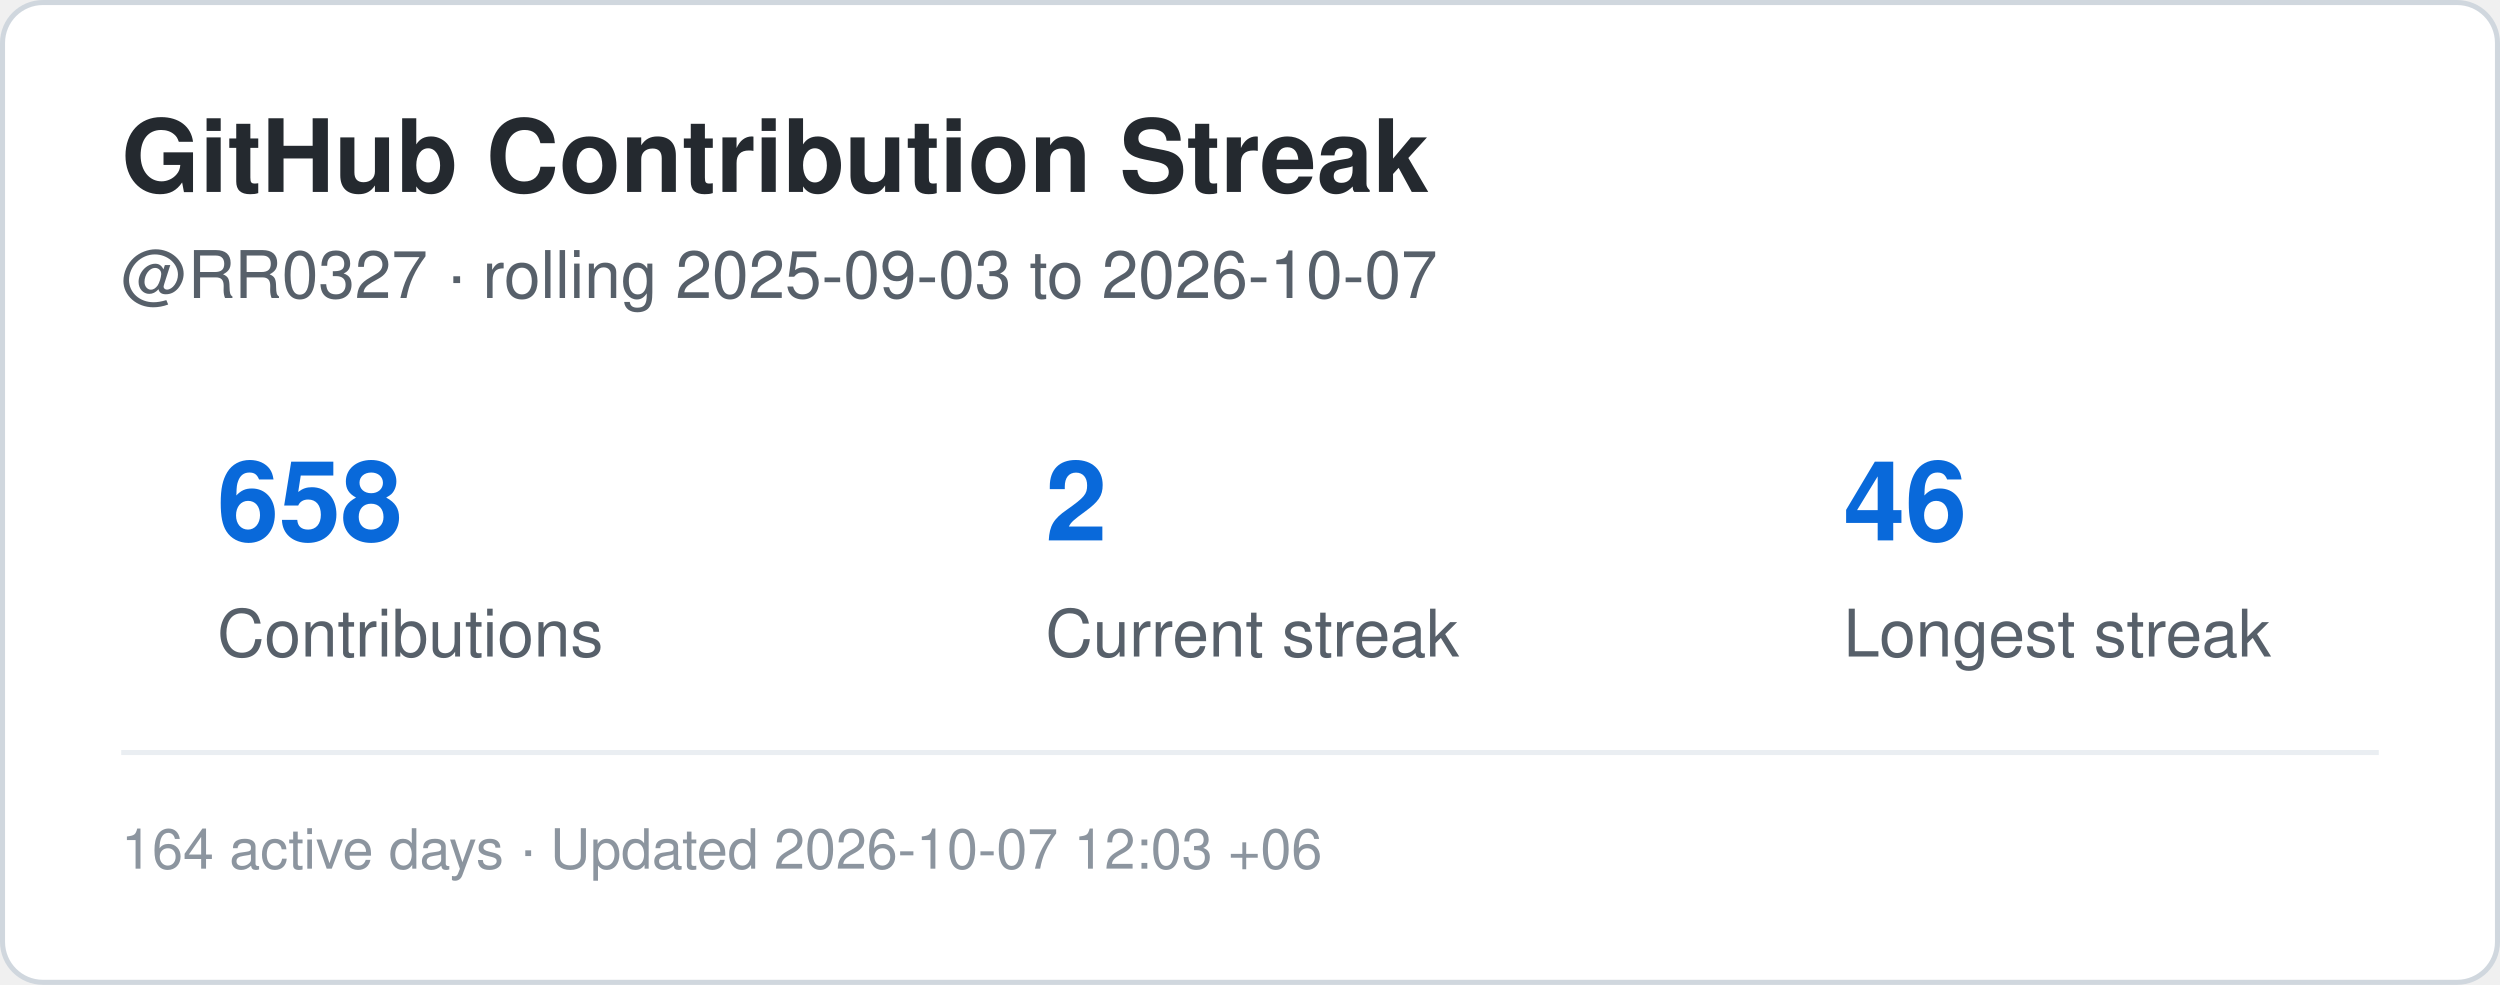
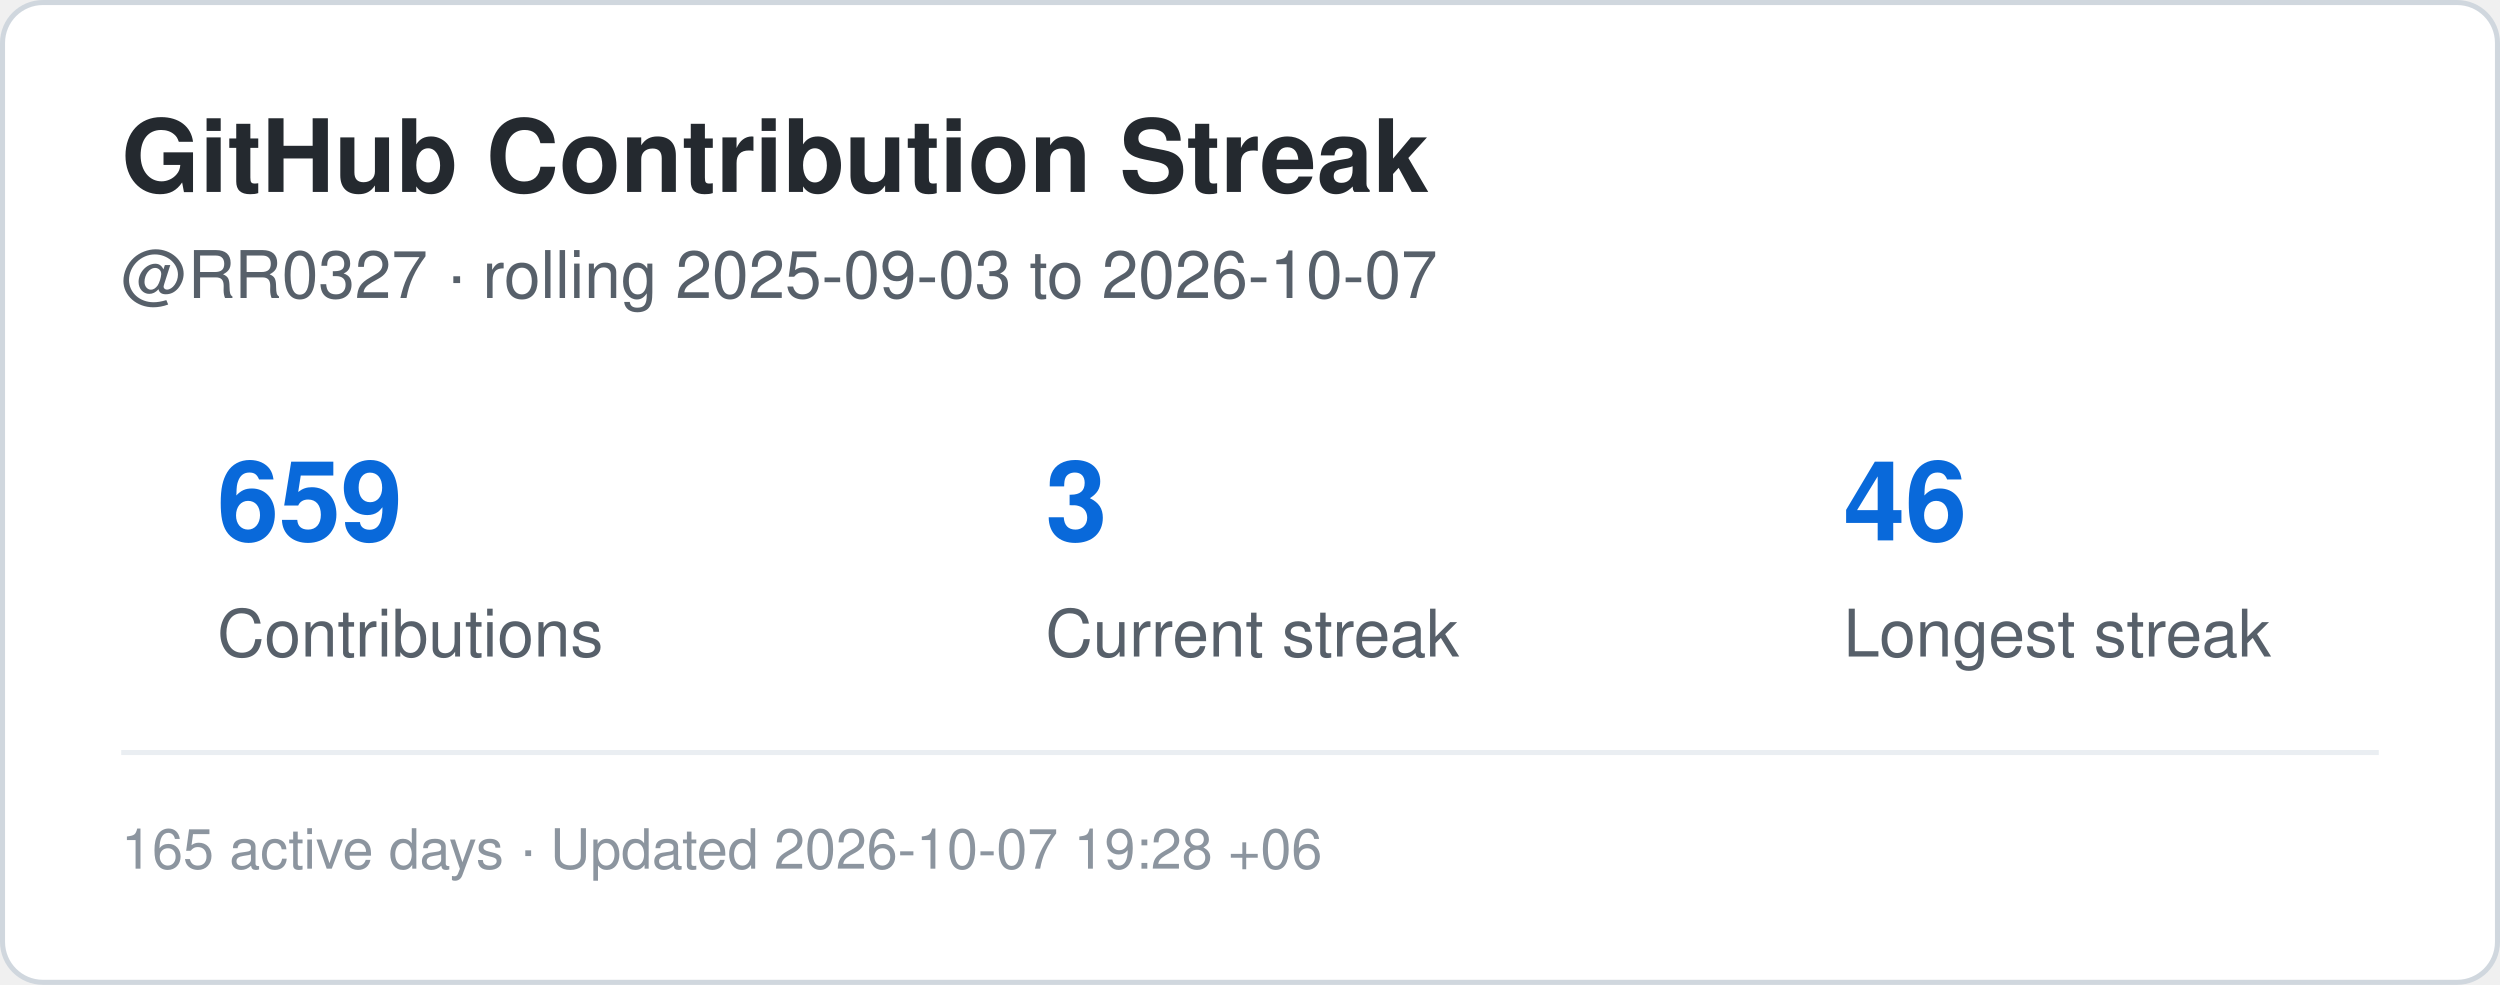
<svg xmlns="http://www.w3.org/2000/svg" width="495" height="195" viewBox="0 0 495 195" role="img" aria-label="Contribution streak for RR0327">
  <rect x="0.5" y="0.5" width="494" height="194" rx="8" fill="#ffffff" stroke="#d0d7de" />
  <style>
    .title {
      font: 700 20px -apple-system,BlinkMacSystemFont,"Segoe UI",Helvetica,Arial,sans-serif;
      fill: #24292f;
    }
    .label {
      font: 500 13px -apple-system,BlinkMacSystemFont,"Segoe UI",Helvetica,Arial,sans-serif;
      fill: #57606a;
    }
    .value {
      font: 700 22px -apple-system,BlinkMacSystemFont,"Segoe UI",Helvetica,Arial,sans-serif;
      fill: #0969da;
    }
    .small {
      font: 400 11px -apple-system,BlinkMacSystemFont,"Segoe UI",Helvetica,Arial,sans-serif;
      fill: #8c959f;
    }
  </style>
  <text x="24" y="38" class="title">GitHub Contribution Streak</text>
  <text x="24" y="59" class="label">
    @RR0327 · rolling 2025-09-03 to 2026-10-07
  </text>
-   <text x="43" y="107" class="value">658</text>
+   <text x="43" y="107" class="value">659</text>
  <text x="43" y="130" class="label">Contributions</text>
-   <text x="207" y="107" class="value">2</text>
+   <text x="207" y="107" class="value">3</text>
  <text x="207" y="130" class="label">Current streak</text>
  <text x="365" y="107" class="value">46</text>
  <text x="365" y="130" class="label">Longest streak</text>
  <line x1="24" y1="149" x2="471" y2="149" stroke="#eaeef2" />
  <text x="24" y="172" class="small">
-     164 active days · Updated 2026-10-07 12:03 +06
+     165 active days · Updated 2026-10-07 19:28 +06
  </text>
</svg>
